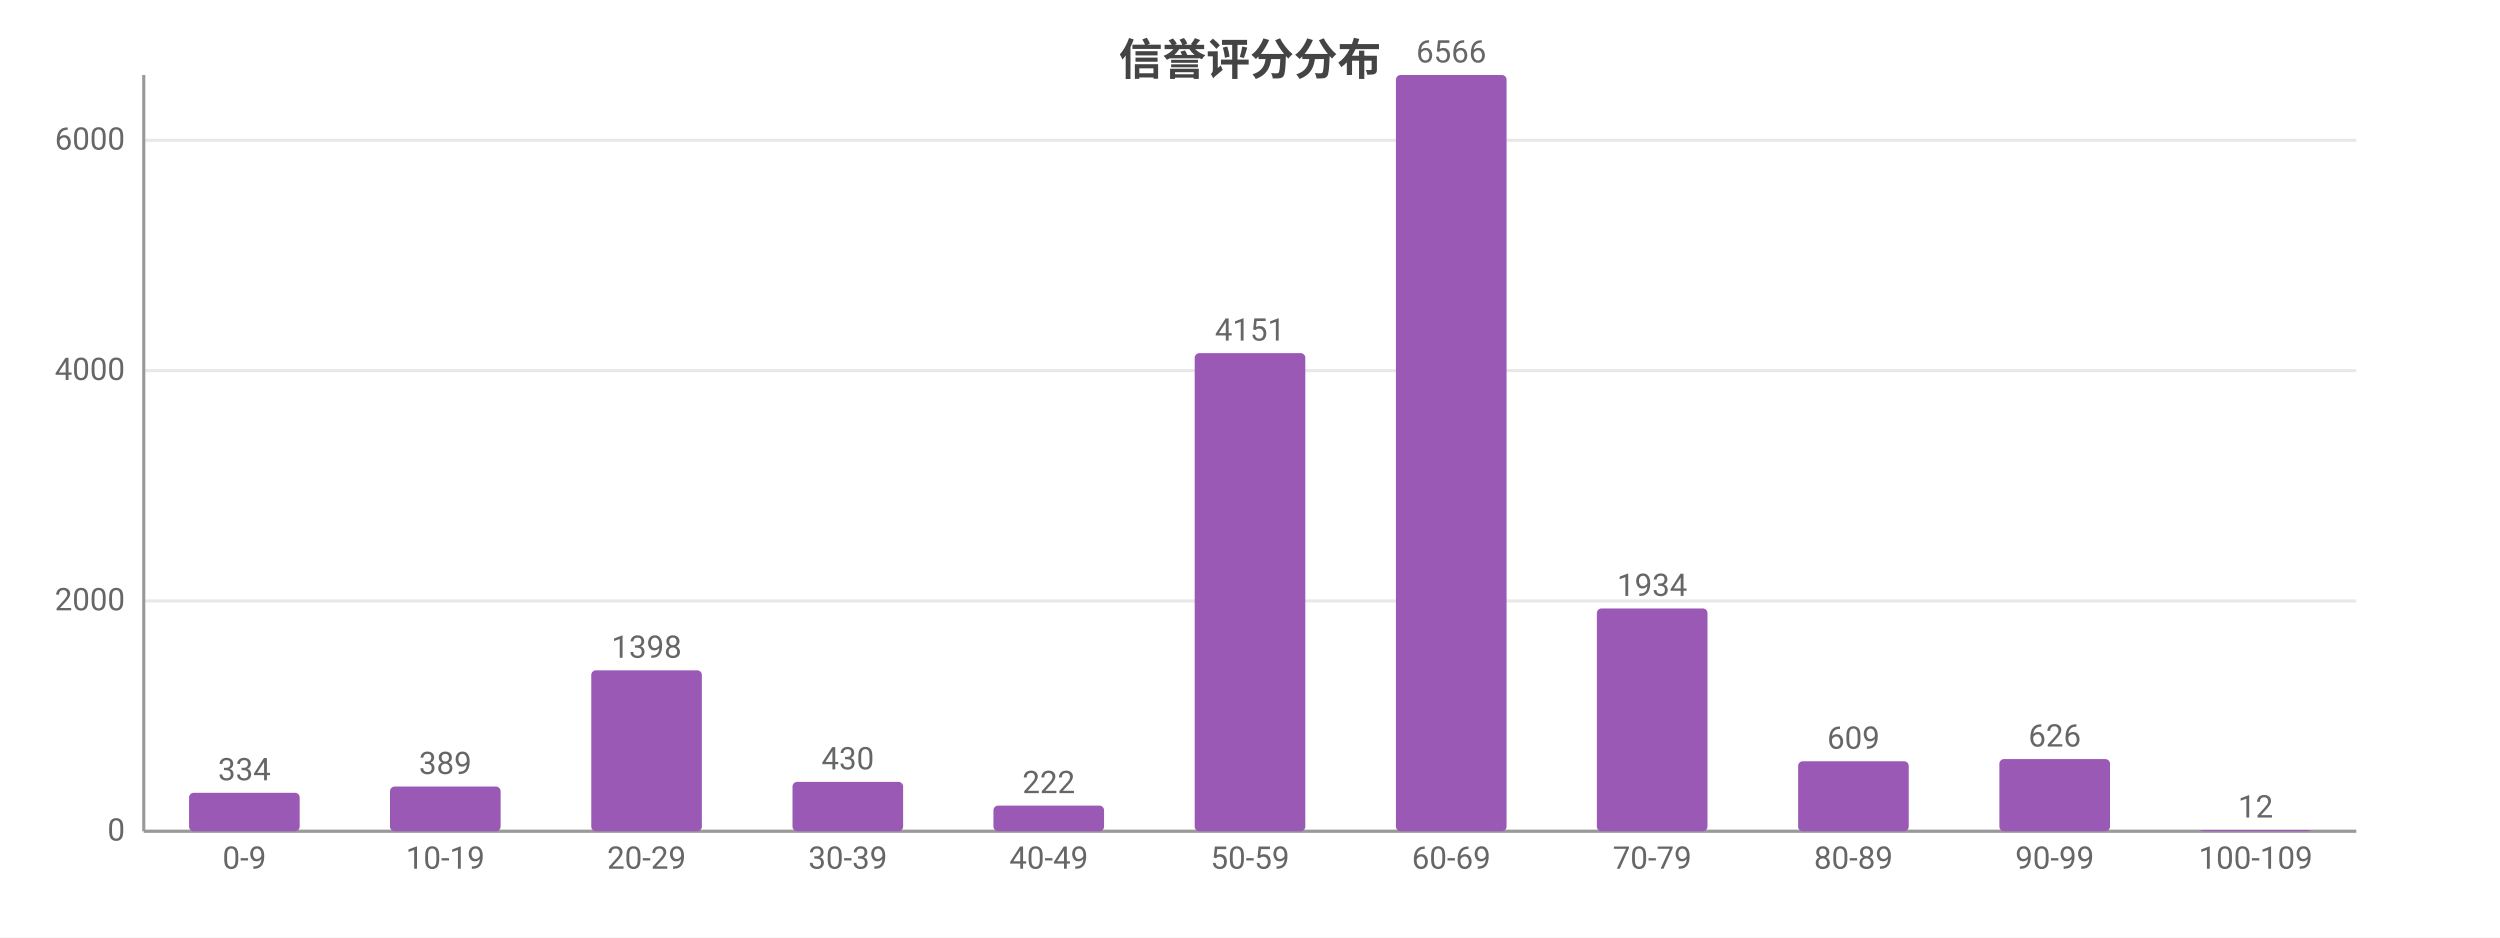
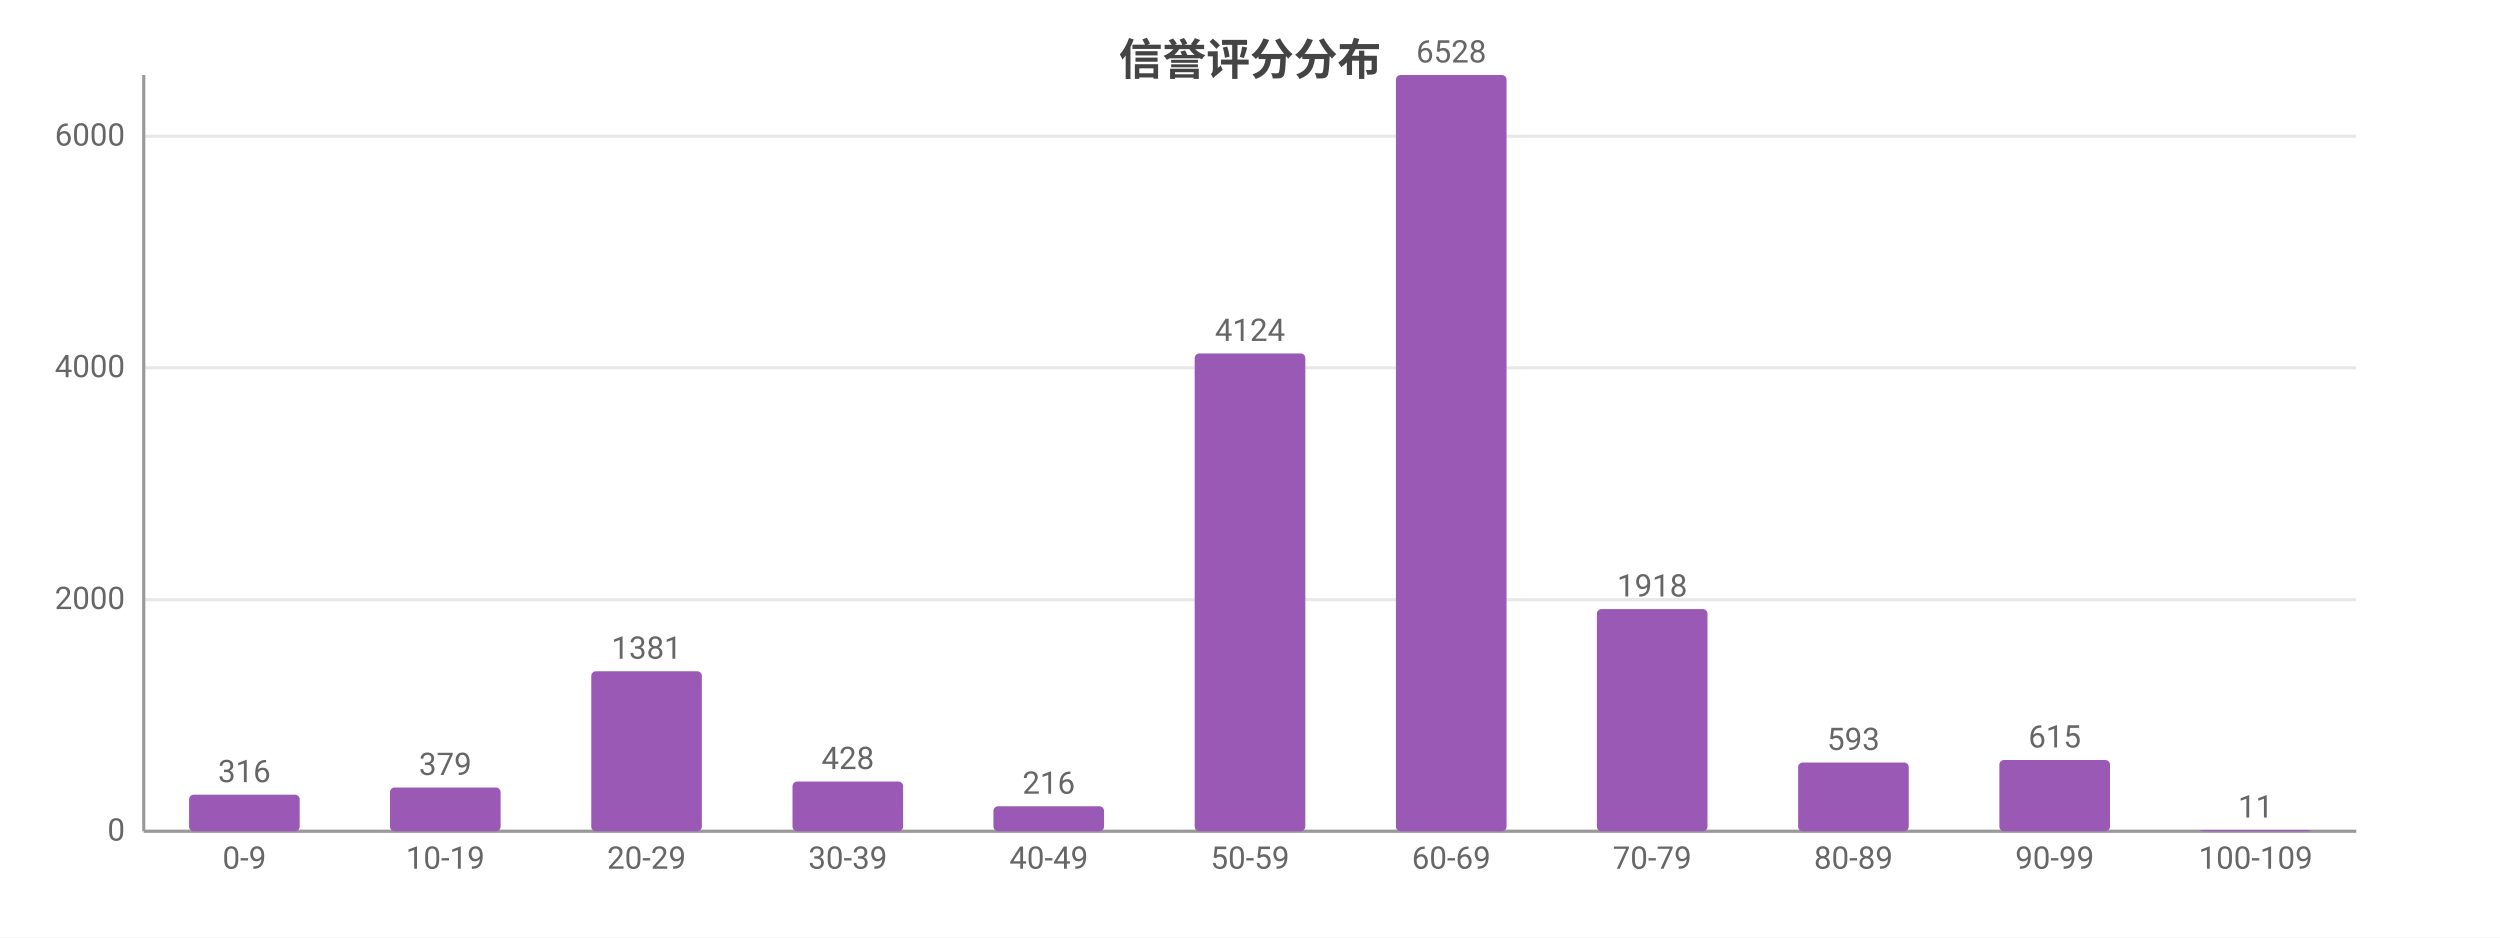
<svg xmlns="http://www.w3.org/2000/svg" width="800" height="300" viewBox="0 0 800 300">
  <rect width="800" height="300" fill="#ffffff" />
  <style>text{font-family:system-ui,-apple-system,'Segoe UI',Roboto,'PingFang SC','Microsoft YaHei','Noto Sans CJK SC',sans-serif}.g{stroke:#e8e8e8;stroke-width:1}.a{stroke:#999;stroke-width:1}.t{font-size:10px;fill:#666}.m{font-size:10px;text-anchor:middle;fill:#666}.e{font-size:10px;text-anchor:end;fill:#666}.l{font-size:11px;fill:#333}.tt{font-size:14px;font-weight:600;text-anchor:middle;fill:#444}.em{font-size:13px;text-anchor:middle;fill:#999}</style>
  <text class="tt" x="400.0" y="24">信誉评分分布</text>
  <line class="g" x1="46" y1="266" x2="754" y2="266" />
  <text class="e" x="40" y="269">0</text>
-   <line class="g" x1="46" y1="192.3" x2="754" y2="192.3" />
-   <text class="e" x="40" y="195.3">2000</text>
-   <line class="g" x1="46" y1="118.6" x2="754" y2="118.6" />
-   <text class="e" x="40" y="121.6">4000</text>
-   <line class="g" x1="46" y1="44.9" x2="754" y2="44.9" />
-   <text class="e" x="40" y="47.9">6000</text>
+   <line class="g" x1="46" y1="191.9" x2="754" y2="191.9" />
+   <text class="e" x="40" y="194.9">2000</text>
+   <line class="g" x1="46" y1="117.7" x2="754" y2="117.7" />
+   <text class="e" x="40" y="120.7">4000</text>
+   <line class="g" x1="46" y1="43.6" x2="754" y2="43.6" />
+   <text class="e" x="40" y="46.6">6000</text>
  <line class="a" x1="46" y1="24" x2="46" y2="266" />
  <line class="a" x1="46" y1="266" x2="754" y2="266" />
-   <rect x="60.5" y="253.7" width="35.4" height="12.3" fill="#9b59b6" rx="1.5" />
-   <text class="m" x="78.2" y="249.7">334</text>
+   <rect x="60.5" y="254.3" width="35.4" height="11.7" fill="#9b59b6" rx="1.5" />
+   <text class="m" x="78.2" y="250.3">316</text>
  <text class="m" x="78.2" y="278">0-9</text>
-   <rect x="124.8" y="251.7" width="35.4" height="14.3" fill="#9b59b6" rx="1.5" />
-   <text class="m" x="142.5" y="247.7">389</text>
+   <rect x="124.8" y="252.0" width="35.4" height="14.0" fill="#9b59b6" rx="1.5" />
+   <text class="m" x="142.5" y="248.0">379</text>
  <text class="m" x="142.5" y="278">10-19</text>
-   <rect x="189.2" y="214.5" width="35.4" height="51.5" fill="#9b59b6" rx="1.5" />
-   <text class="m" x="206.9" y="210.5">1398</text>
+   <rect x="189.2" y="214.8" width="35.4" height="51.2" fill="#9b59b6" rx="1.5" />
+   <text class="m" x="206.9" y="210.8">1381</text>
  <text class="m" x="206.9" y="278">20-29</text>
-   <rect x="253.6" y="250.2" width="35.4" height="15.8" fill="#9b59b6" rx="1.5" />
-   <text class="m" x="271.3" y="246.2">430</text>
+   <rect x="253.6" y="250.1" width="35.4" height="15.9" fill="#9b59b6" rx="1.5" />
+   <text class="m" x="271.3" y="246.1">428</text>
  <text class="m" x="271.3" y="278">30-39</text>
-   <rect x="317.9" y="257.8" width="35.4" height="8.2" fill="#9b59b6" rx="1.5" />
-   <text class="m" x="335.6" y="253.8">222</text>
+   <rect x="317.9" y="258.0" width="35.4" height="8.0" fill="#9b59b6" rx="1.5" />
+   <text class="m" x="335.6" y="254.0">216</text>
  <text class="m" x="335.6" y="278">40-49</text>
-   <rect x="382.3" y="113.0" width="35.4" height="153.0" fill="#9b59b6" rx="1.5" />
-   <text class="m" x="400" y="109.0">4151</text>
+   <rect x="382.3" y="113.1" width="35.4" height="152.9" fill="#9b59b6" rx="1.5" />
+   <text class="m" x="400" y="109.1">4124</text>
  <text class="m" x="400" y="278">50-59</text>
  <rect x="446.7" y="24" width="35.4" height="242" fill="#9b59b6" rx="1.5" />
-   <text class="m" x="464.4" y="20">6566</text>
+   <text class="m" x="464.4" y="20">6528</text>
  <text class="m" x="464.4" y="278">60-69</text>
-   <rect x="511.0" y="194.7" width="35.4" height="71.3" fill="#9b59b6" rx="1.5" />
-   <text class="m" x="528.7" y="190.7">1934</text>
+   <rect x="511.0" y="194.9" width="35.4" height="71.1" fill="#9b59b6" rx="1.5" />
+   <text class="m" x="528.7" y="190.9">1918</text>
  <text class="m" x="528.7" y="278">70-79</text>
-   <rect x="575.4" y="243.6" width="35.4" height="22.4" fill="#9b59b6" rx="1.5" />
-   <text class="m" x="593.1" y="239.6">609</text>
+   <rect x="575.4" y="244.0" width="35.4" height="22.0" fill="#9b59b6" rx="1.5" />
+   <text class="m" x="593.1" y="240.0">593</text>
  <text class="m" x="593.1" y="278">80-89</text>
-   <rect x="639.8" y="242.9" width="35.4" height="23.1" fill="#9b59b6" rx="1.5" />
-   <text class="m" x="657.5" y="238.9">626</text>
+   <rect x="639.8" y="243.2" width="35.4" height="22.8" fill="#9b59b6" rx="1.5" />
+   <text class="m" x="657.5" y="239.2">615</text>
  <text class="m" x="657.5" y="278">90-99</text>
  <rect x="704.1" y="265.6" width="35.4" height="0.4" fill="#9b59b6" rx="1.5" />
-   <text class="m" x="721.8" y="261.6">12</text>
+   <text class="m" x="721.8" y="261.6">11</text>
  <text class="m" x="721.8" y="278">100-109</text>
</svg>
